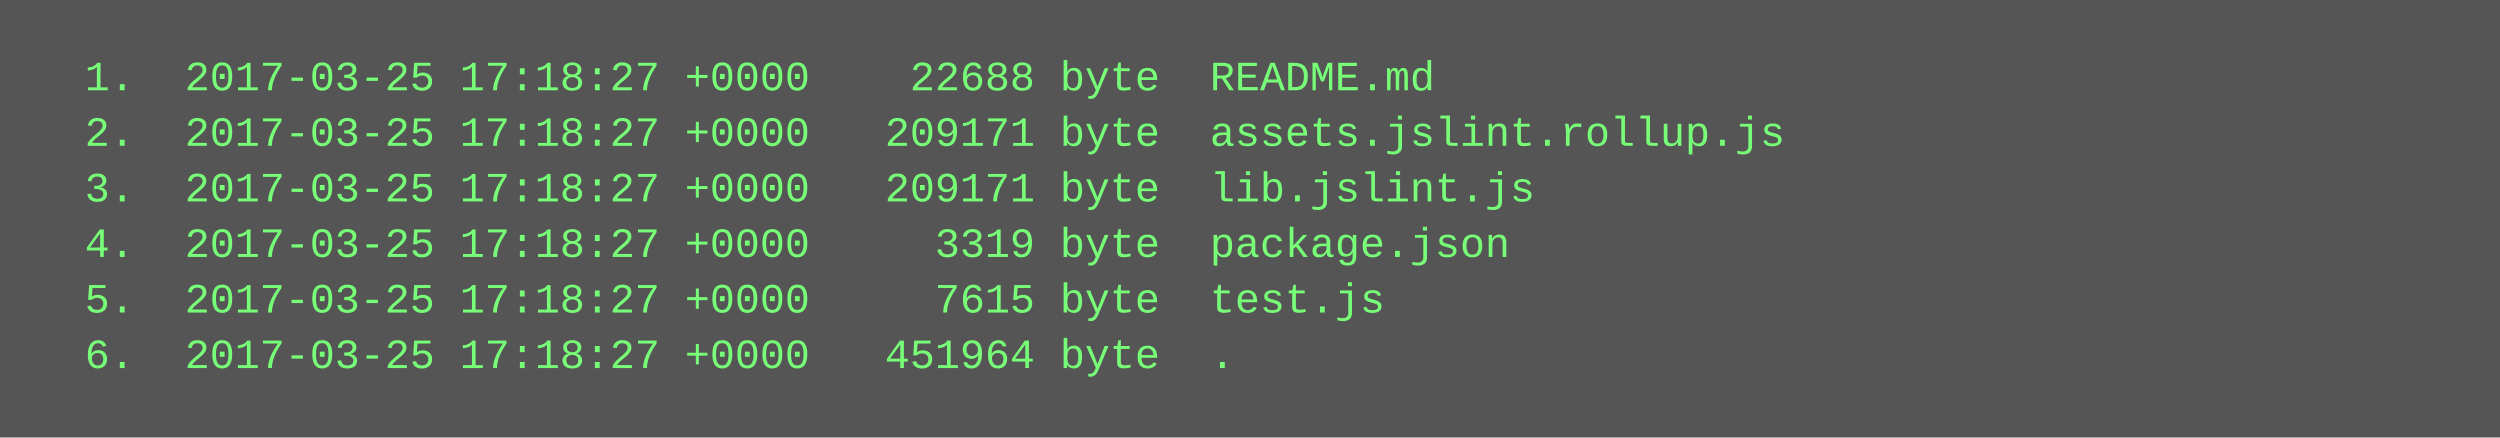
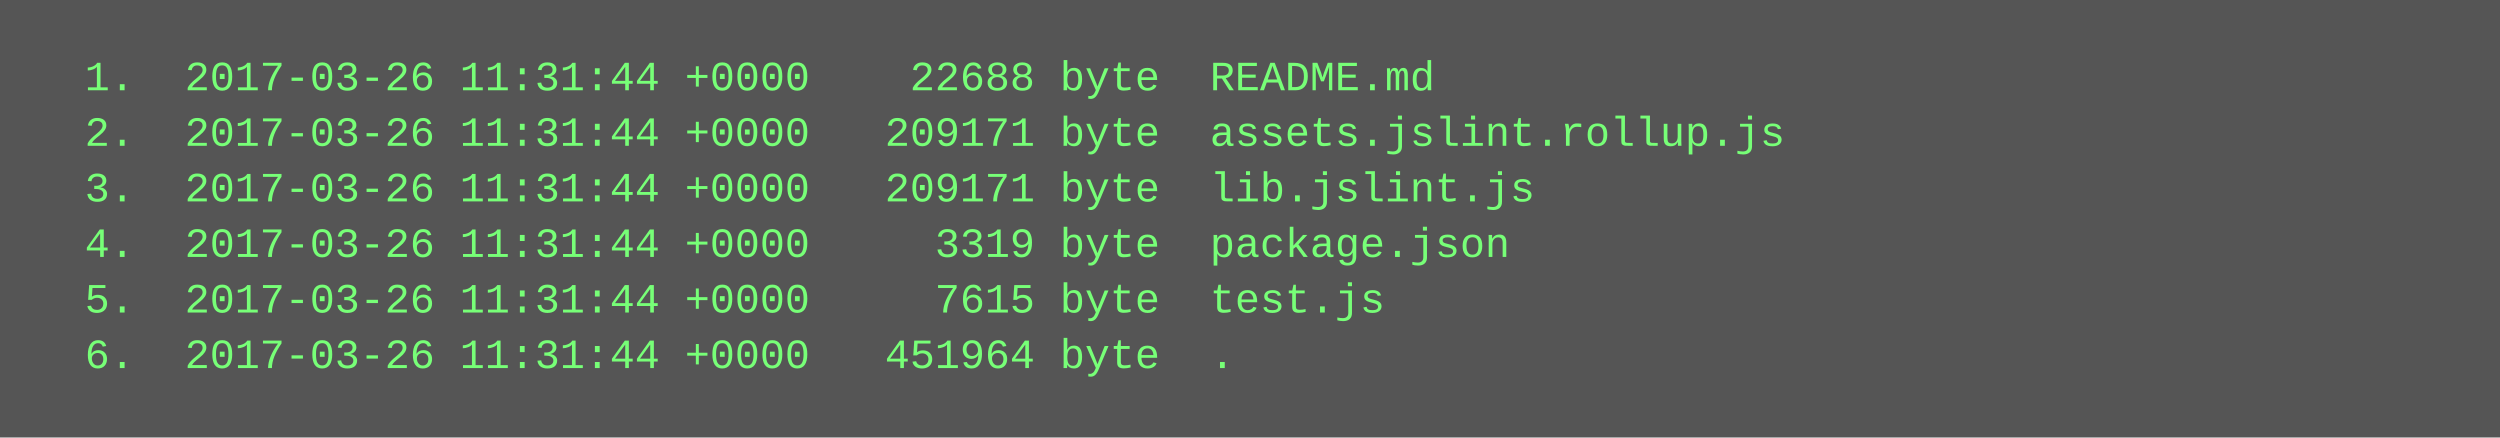
<svg xmlns="http://www.w3.org/2000/svg" height="126" width="720">
  <rect height="126" fill="#555" width="720" />
  <text fill="#7f7" font-family="Courier New" font-size="12" xml:space="preserve">
-     <tspan x="10" y="26">  1.  2017-03-25 17:18:27 +0000    22688 byte  README.md</tspan>
-     <tspan x="10" y="42">  2.  2017-03-25 17:18:27 +0000   209171 byte  assets.jslint.rollup.js</tspan>
-     <tspan x="10" y="58">  3.  2017-03-25 17:18:27 +0000   209171 byte  lib.jslint.js</tspan>
-     <tspan x="10" y="74">  4.  2017-03-25 17:18:27 +0000     3319 byte  package.json</tspan>
-     <tspan x="10" y="90">  5.  2017-03-25 17:18:27 +0000     7615 byte  test.js</tspan>
-     <tspan x="10" y="106">  6.  2017-03-25 17:18:27 +0000   451964 byte  .</tspan>
+     <tspan x="10" y="26">  1.  2017-03-26 11:31:44 +0000    22688 byte  README.md</tspan>
+     <tspan x="10" y="42">  2.  2017-03-26 11:31:44 +0000   209171 byte  assets.jslint.rollup.js</tspan>
+     <tspan x="10" y="58">  3.  2017-03-26 11:31:44 +0000   209171 byte  lib.jslint.js</tspan>
+     <tspan x="10" y="74">  4.  2017-03-26 11:31:44 +0000     3319 byte  package.json</tspan>
+     <tspan x="10" y="90">  5.  2017-03-26 11:31:44 +0000     7615 byte  test.js</tspan>
+     <tspan x="10" y="106">  6.  2017-03-26 11:31:44 +0000   451964 byte  .</tspan>
  </text>
</svg>
